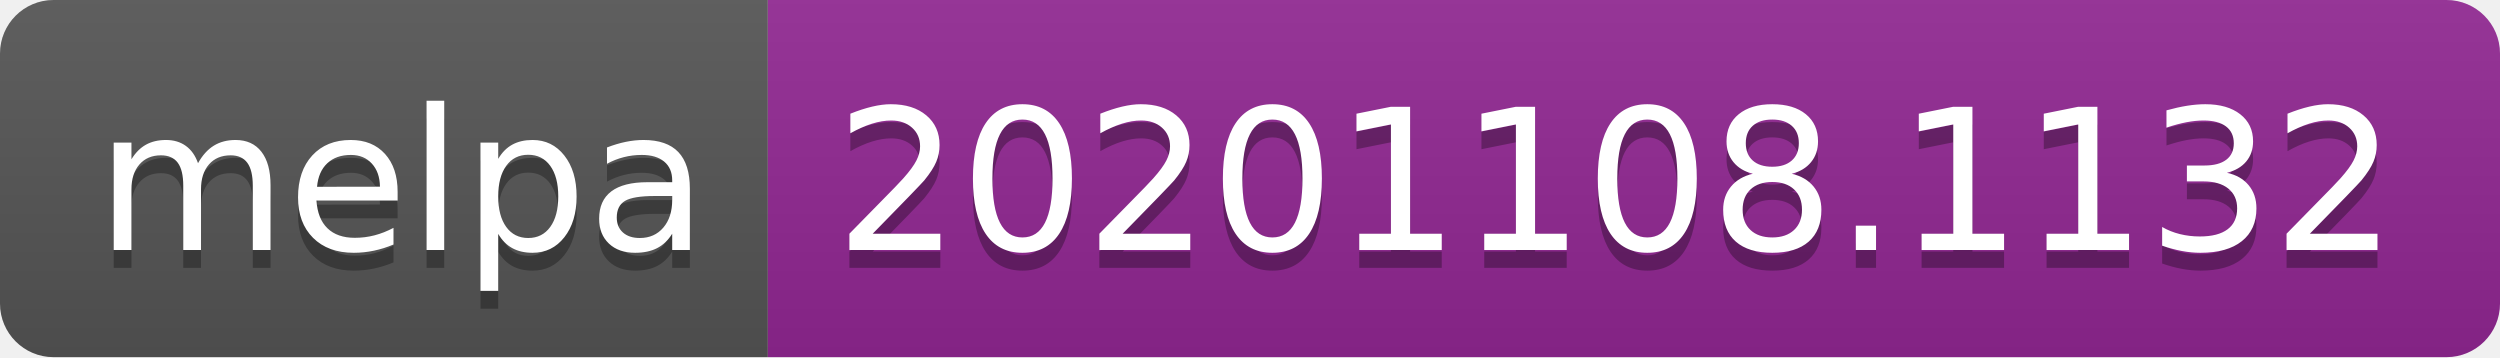
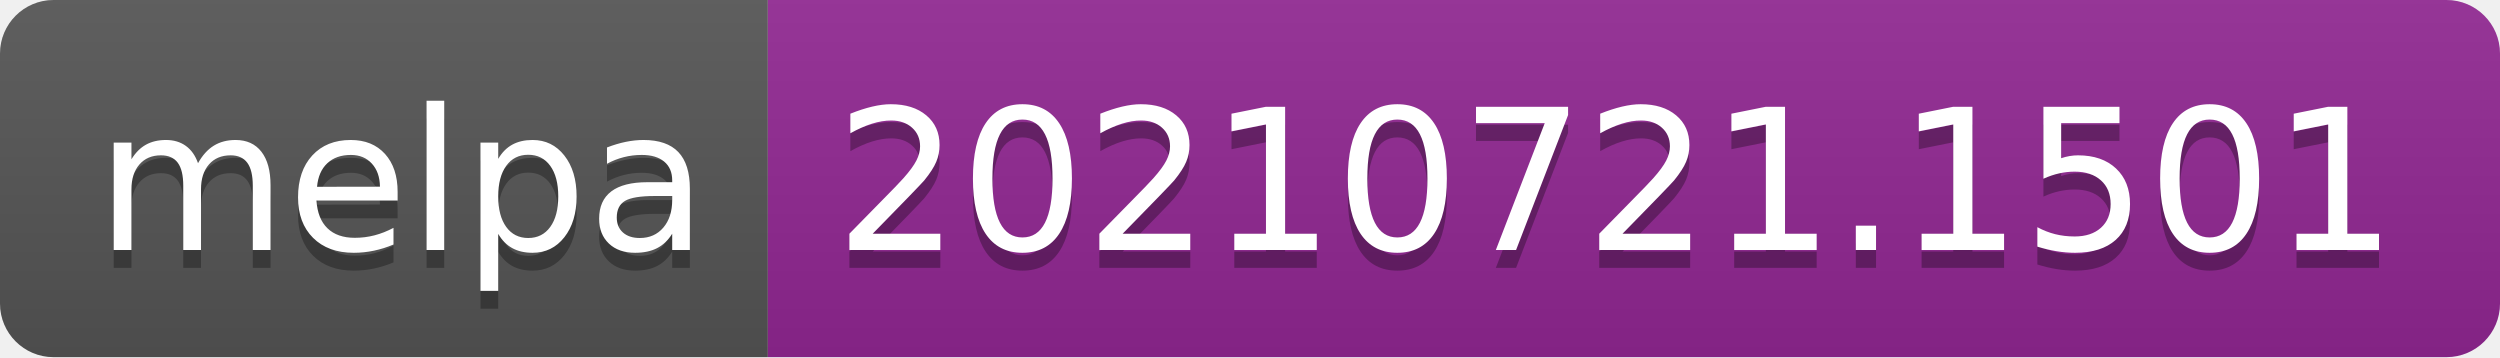
- <svg xmlns="http://www.w3.org/2000/svg" width="140" height="20" role="img" aria-label="melpa: 20201108.1132">
+ <svg xmlns="http://www.w3.org/2000/svg" width="140" height="20" role="img" aria-label="melpa: 20210721.1501">
  <linearGradient id="s" x2="0" y2="100%">
    <stop offset="0" stop-color="#bbb" stop-opacity=".1" />
    <stop offset="1" stop-opacity=".1" />
  </linearGradient>
  <clipPath id="r">
    <rect width="140" height="20" rx="3" fill="#fff" />
  </clipPath>
  <g clip-path="url(#r)">
    <rect width="43" height="20" fill="#555" />
    <rect x="43" width="97" height="20" fill="#922793" />
    <rect width="140" height="20" fill="url(#s)" />
  </g>
  <g fill="#fff" text-anchor="middle" font-family="Verdana,Geneva,DejaVu Sans,sans-serif" text-rendering="geometricPrecision" font-size="110">
    <text aria-hidden="true" x="225" y="150" fill="#010101" fill-opacity=".3" transform="scale(.1)" textLength="330">melpa</text>
    <text x="225" y="140" transform="scale(.1)" fill="#fff" textLength="330">melpa</text>
-     <text aria-hidden="true" x="905" y="150" fill="#010101" fill-opacity=".3" transform="scale(.1)" textLength="870">20201108.1132</text>
-     <text x="905" y="140" transform="scale(.1)" fill="#fff" textLength="870">20201108.1132</text>
+     <text aria-hidden="true" x="905" y="150" fill="#010101" fill-opacity=".3" transform="scale(.1)" textLength="870">20210721.1501</text>
+     <text x="905" y="140" transform="scale(.1)" fill="#fff" textLength="870">20210721.1501</text>
  </g>
</svg>
